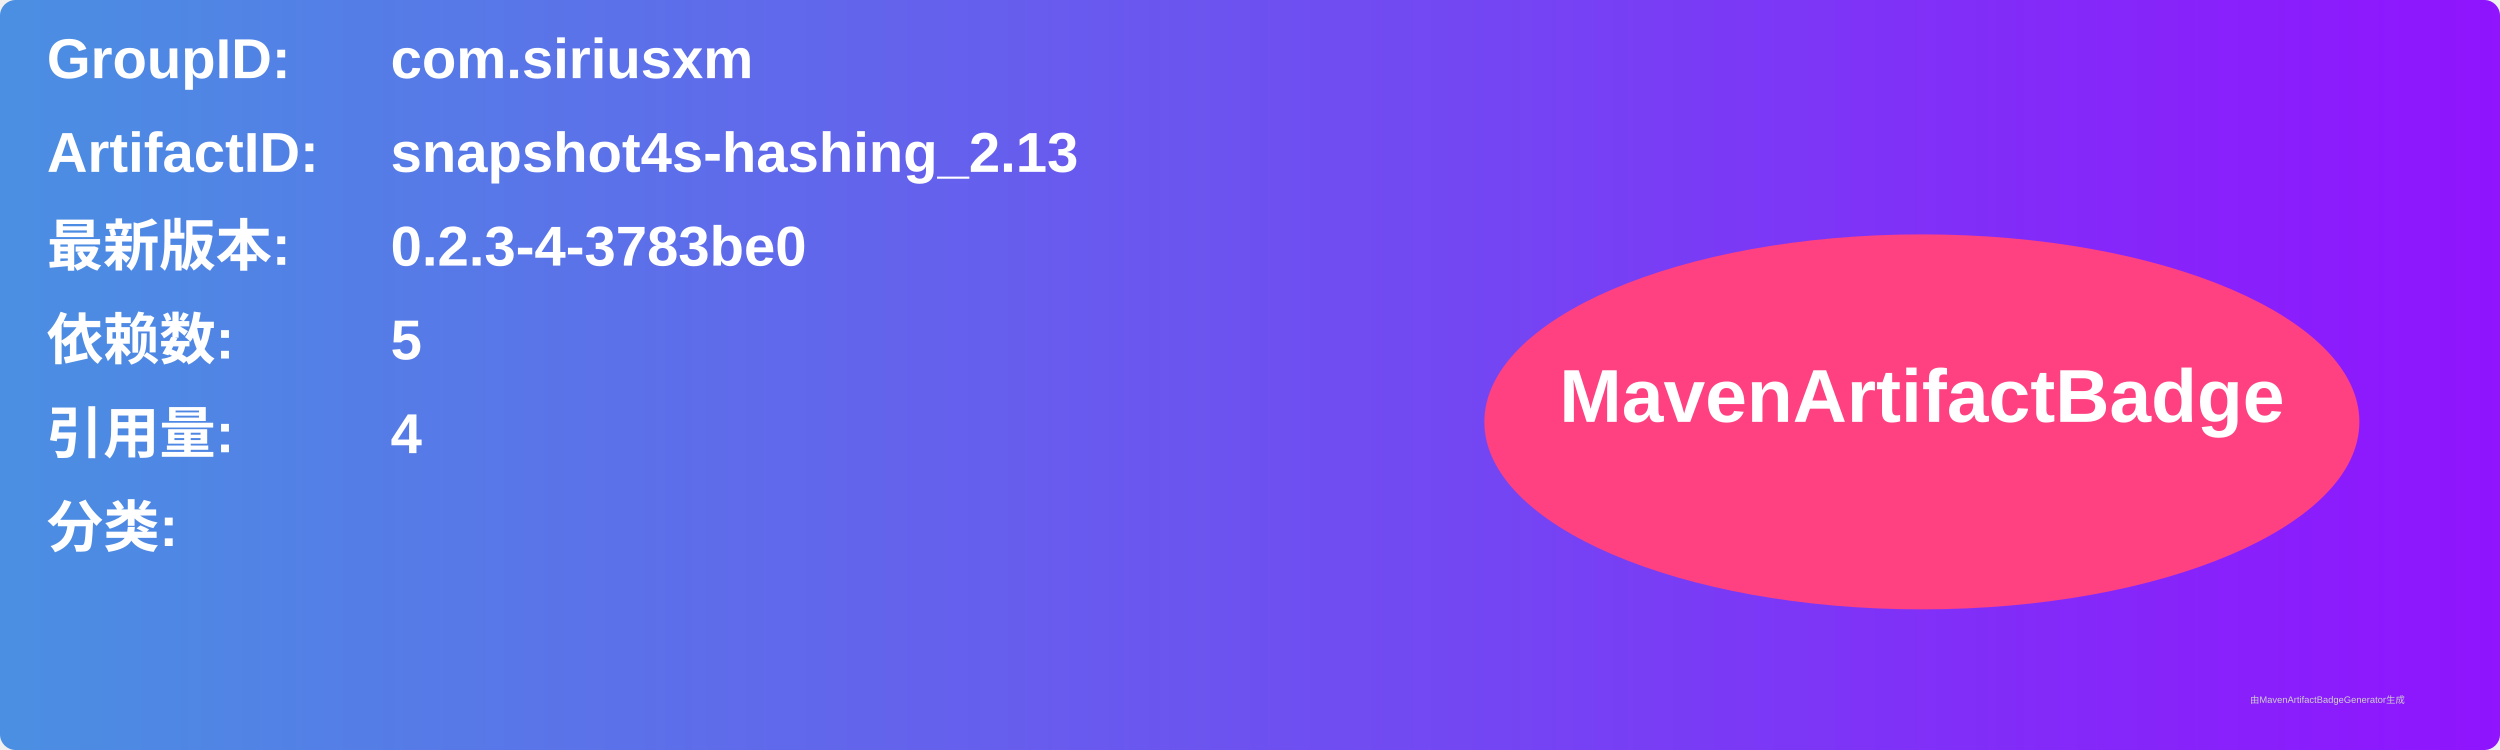
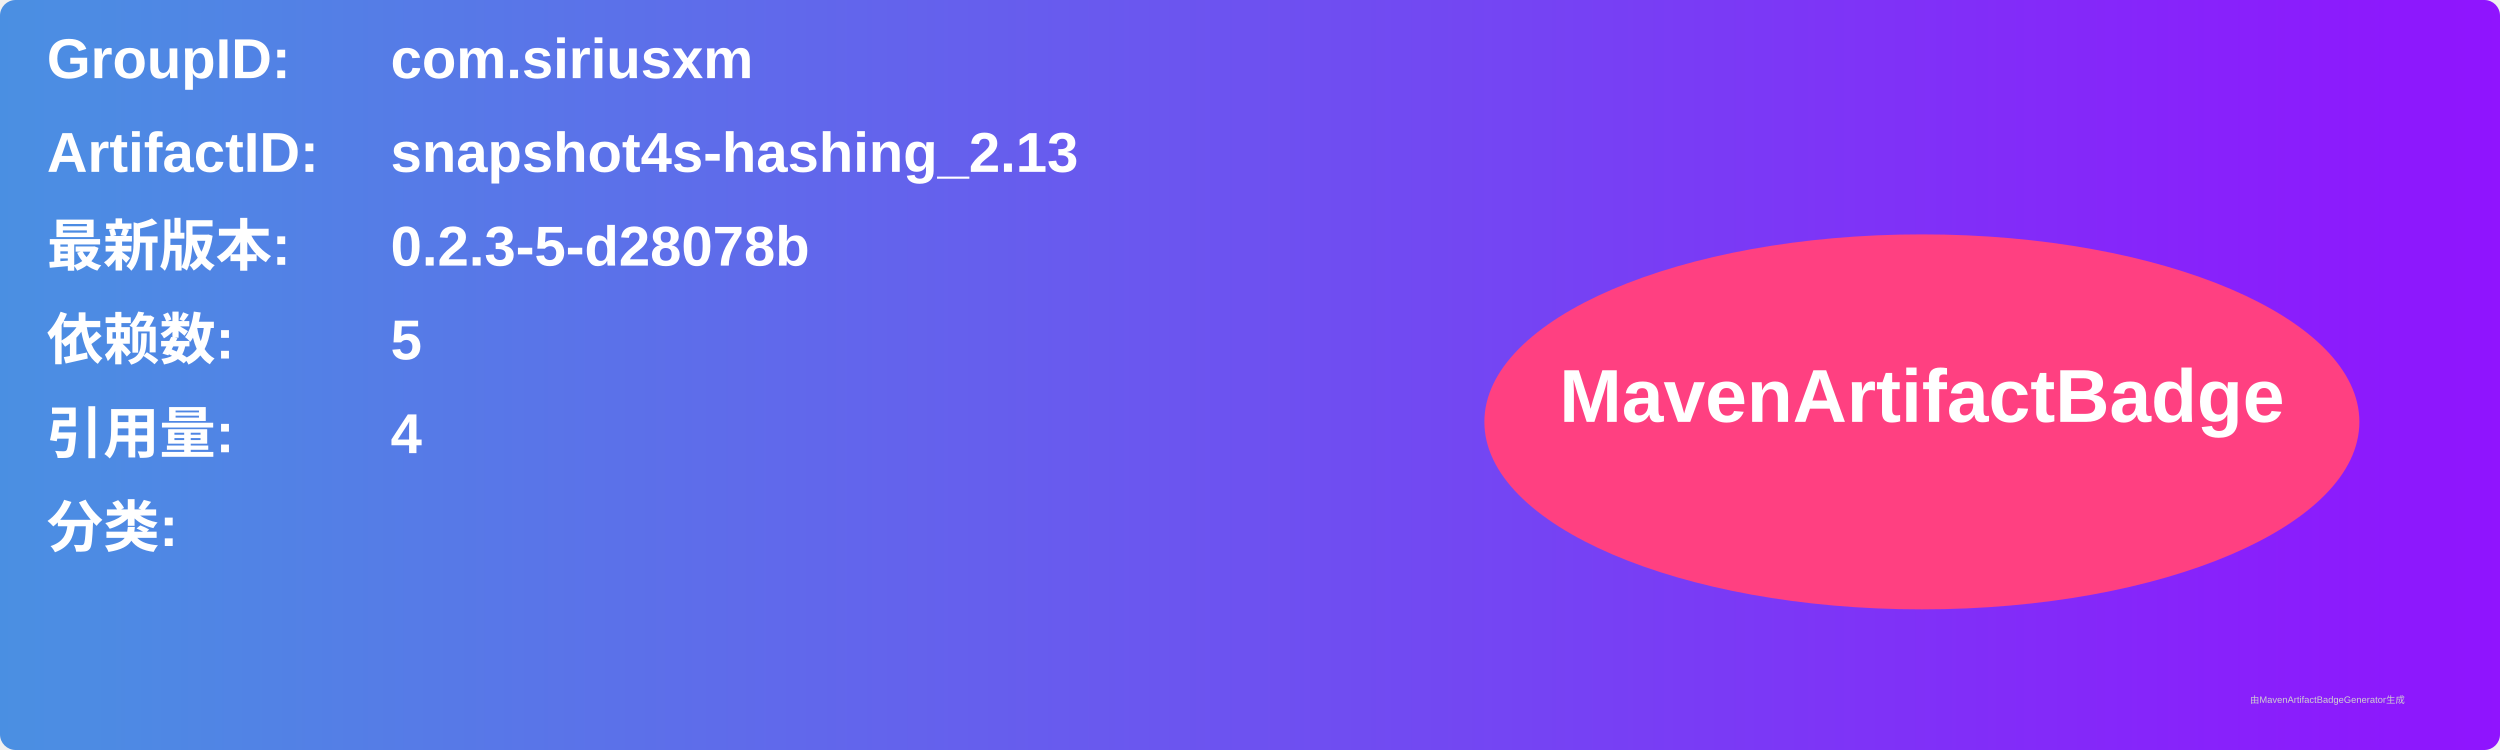
<svg xmlns="http://www.w3.org/2000/svg" width="800" height="240" viewBox="0 0 800 240">
  <linearGradient id="grad" x1="0%" y1="0%" x2="100%" y2="0%">
    <stop offset="0%" stop-color="#4a90e2" />
    <stop offset="100%" stop-color="#9013fe" />
  </linearGradient>
  <rect width="100%" height="100%" rx="5" ry="5" fill="url(#grad)" />
  <g transform="translate(15, 15)">
    <text x="0" y="10" font-family="Arial" font-size="18" fill="white" font-weight="bold" width="260">GroupID:</text>
    <text x="110" y="10" font-family="Arial" font-size="18" fill="white" font-weight="bold" width="460">com.siriusxm</text>
    <text x="0" y="40" font-family="Arial" font-size="18" fill="white" font-weight="bold" width="260">ArtifactID:</text>
    <text x="110" y="40" font-family="Arial" font-size="18" fill="white" font-weight="bold" width="460">snapshot4s-hashing_2.13</text>
    <text x="0" y="70" font-family="Arial" font-size="18" fill="white" font-weight="bold">最新版本:</text>
    <text x="110" y="70" font-family="Arial" font-size="18" fill="white" font-weight="bold">
-       <tspan font-weight="bold">0.2.3-4-3783be0</tspan>
+       <tspan font-weight="bold">0.2.3-5-d28078b</tspan>
    </text>
    <text x="0" y="100" font-family="Arial" font-size="18" fill="white" font-weight="bold">依赖数: </text>
    <text x="110" y="100" font-family="Arial" font-size="18" fill="white">
      <tspan font-weight="bold">5</tspan>
    </text>
    <text x="0" y="130" font-family="Arial" font-size="18" fill="white" font-weight="bold">引用量: </text>
    <text x="110" y="130" font-family="Arial" font-size="18" fill="white">
      <tspan font-weight="bold">4</tspan>
    </text>
    <text x="0" y="160" font-family="Arial" font-size="18" fill="white" font-weight="bold">分类:</text>
    <text x="10" y="190" font-family="Arial" font-size="10" fill="white">
      <tspan font-weight="bold" />
    </text>
    <ellipse cx="600" cy="120" rx="140" ry="60" fill="#ff4081" />
    <text x="600" y="120" text-anchor="middle" font-family="Arial" font-size="24" fill="white" font-weight="bold">MavenArtifactBadge</text>
  </g>
  <text x="720" y="225" font-family="Arial" font-size="3" fill="#d0d0d0">由MavenArtifactBadgeGenerator生成</text>
</svg>
